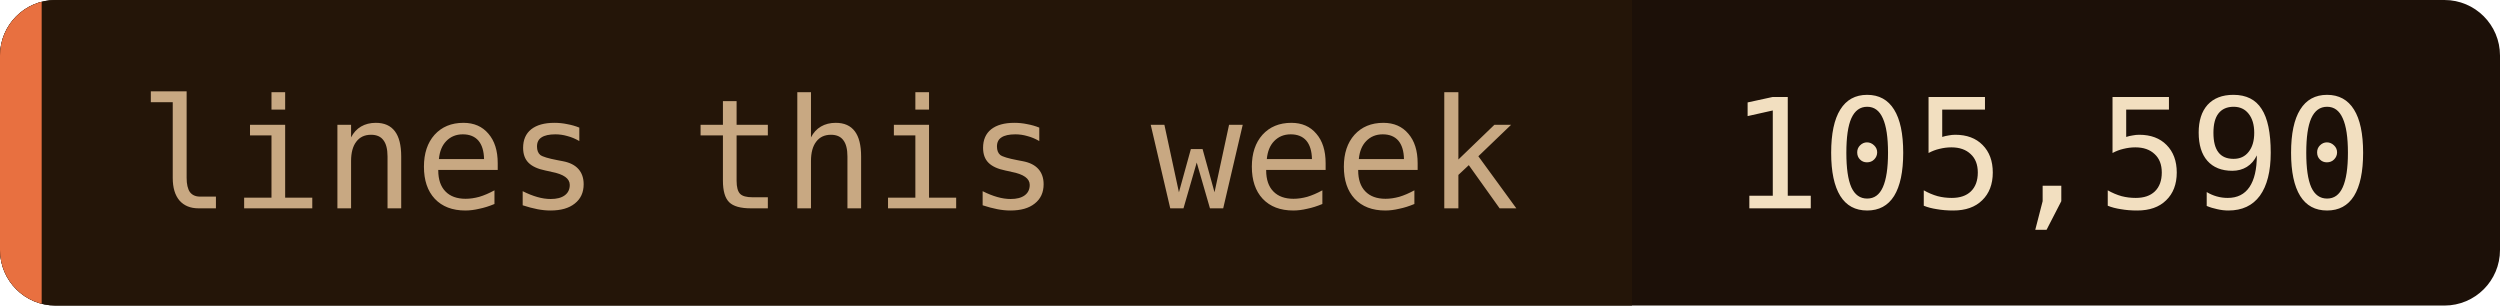
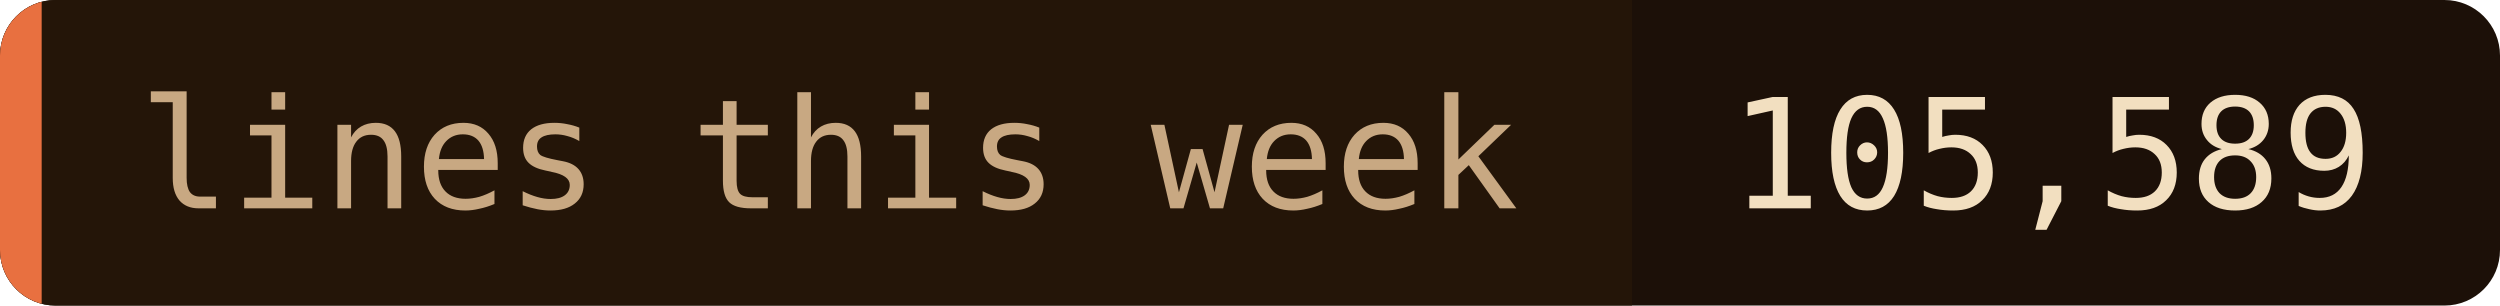
- <svg xmlns="http://www.w3.org/2000/svg" width="180" height="22" role="img" aria-label="lines this week: 105,590">
+ <svg xmlns="http://www.w3.org/2000/svg" width="180" height="22" role="img" aria-label="lines this week: 105,589">
  <clipPath id="c">
    <rect width="180" height="22" rx="4" />
  </clipPath>
  <g clip-path="url(#c)">
    <rect width="180" height="22" fill="#1c1008" />
    <rect width="117.5" height="22" fill="#241508" />
    <rect width="3" height="22" fill="#e87040" />
  </g>
  <g font-family="'JetBrains Mono', 'Fira Code', ui-monospace, SFMono-Regular, Menlo, monospace" font-size="11">
    <text x="10" y="15" fill="#c8a882">lines this week</text>
-     <text x="124.5" y="15" fill="#f2dfc0">105,590</text>
+     <text x="124.5" y="15" fill="#f2dfc0">105,589</text>
  </g>
</svg>
